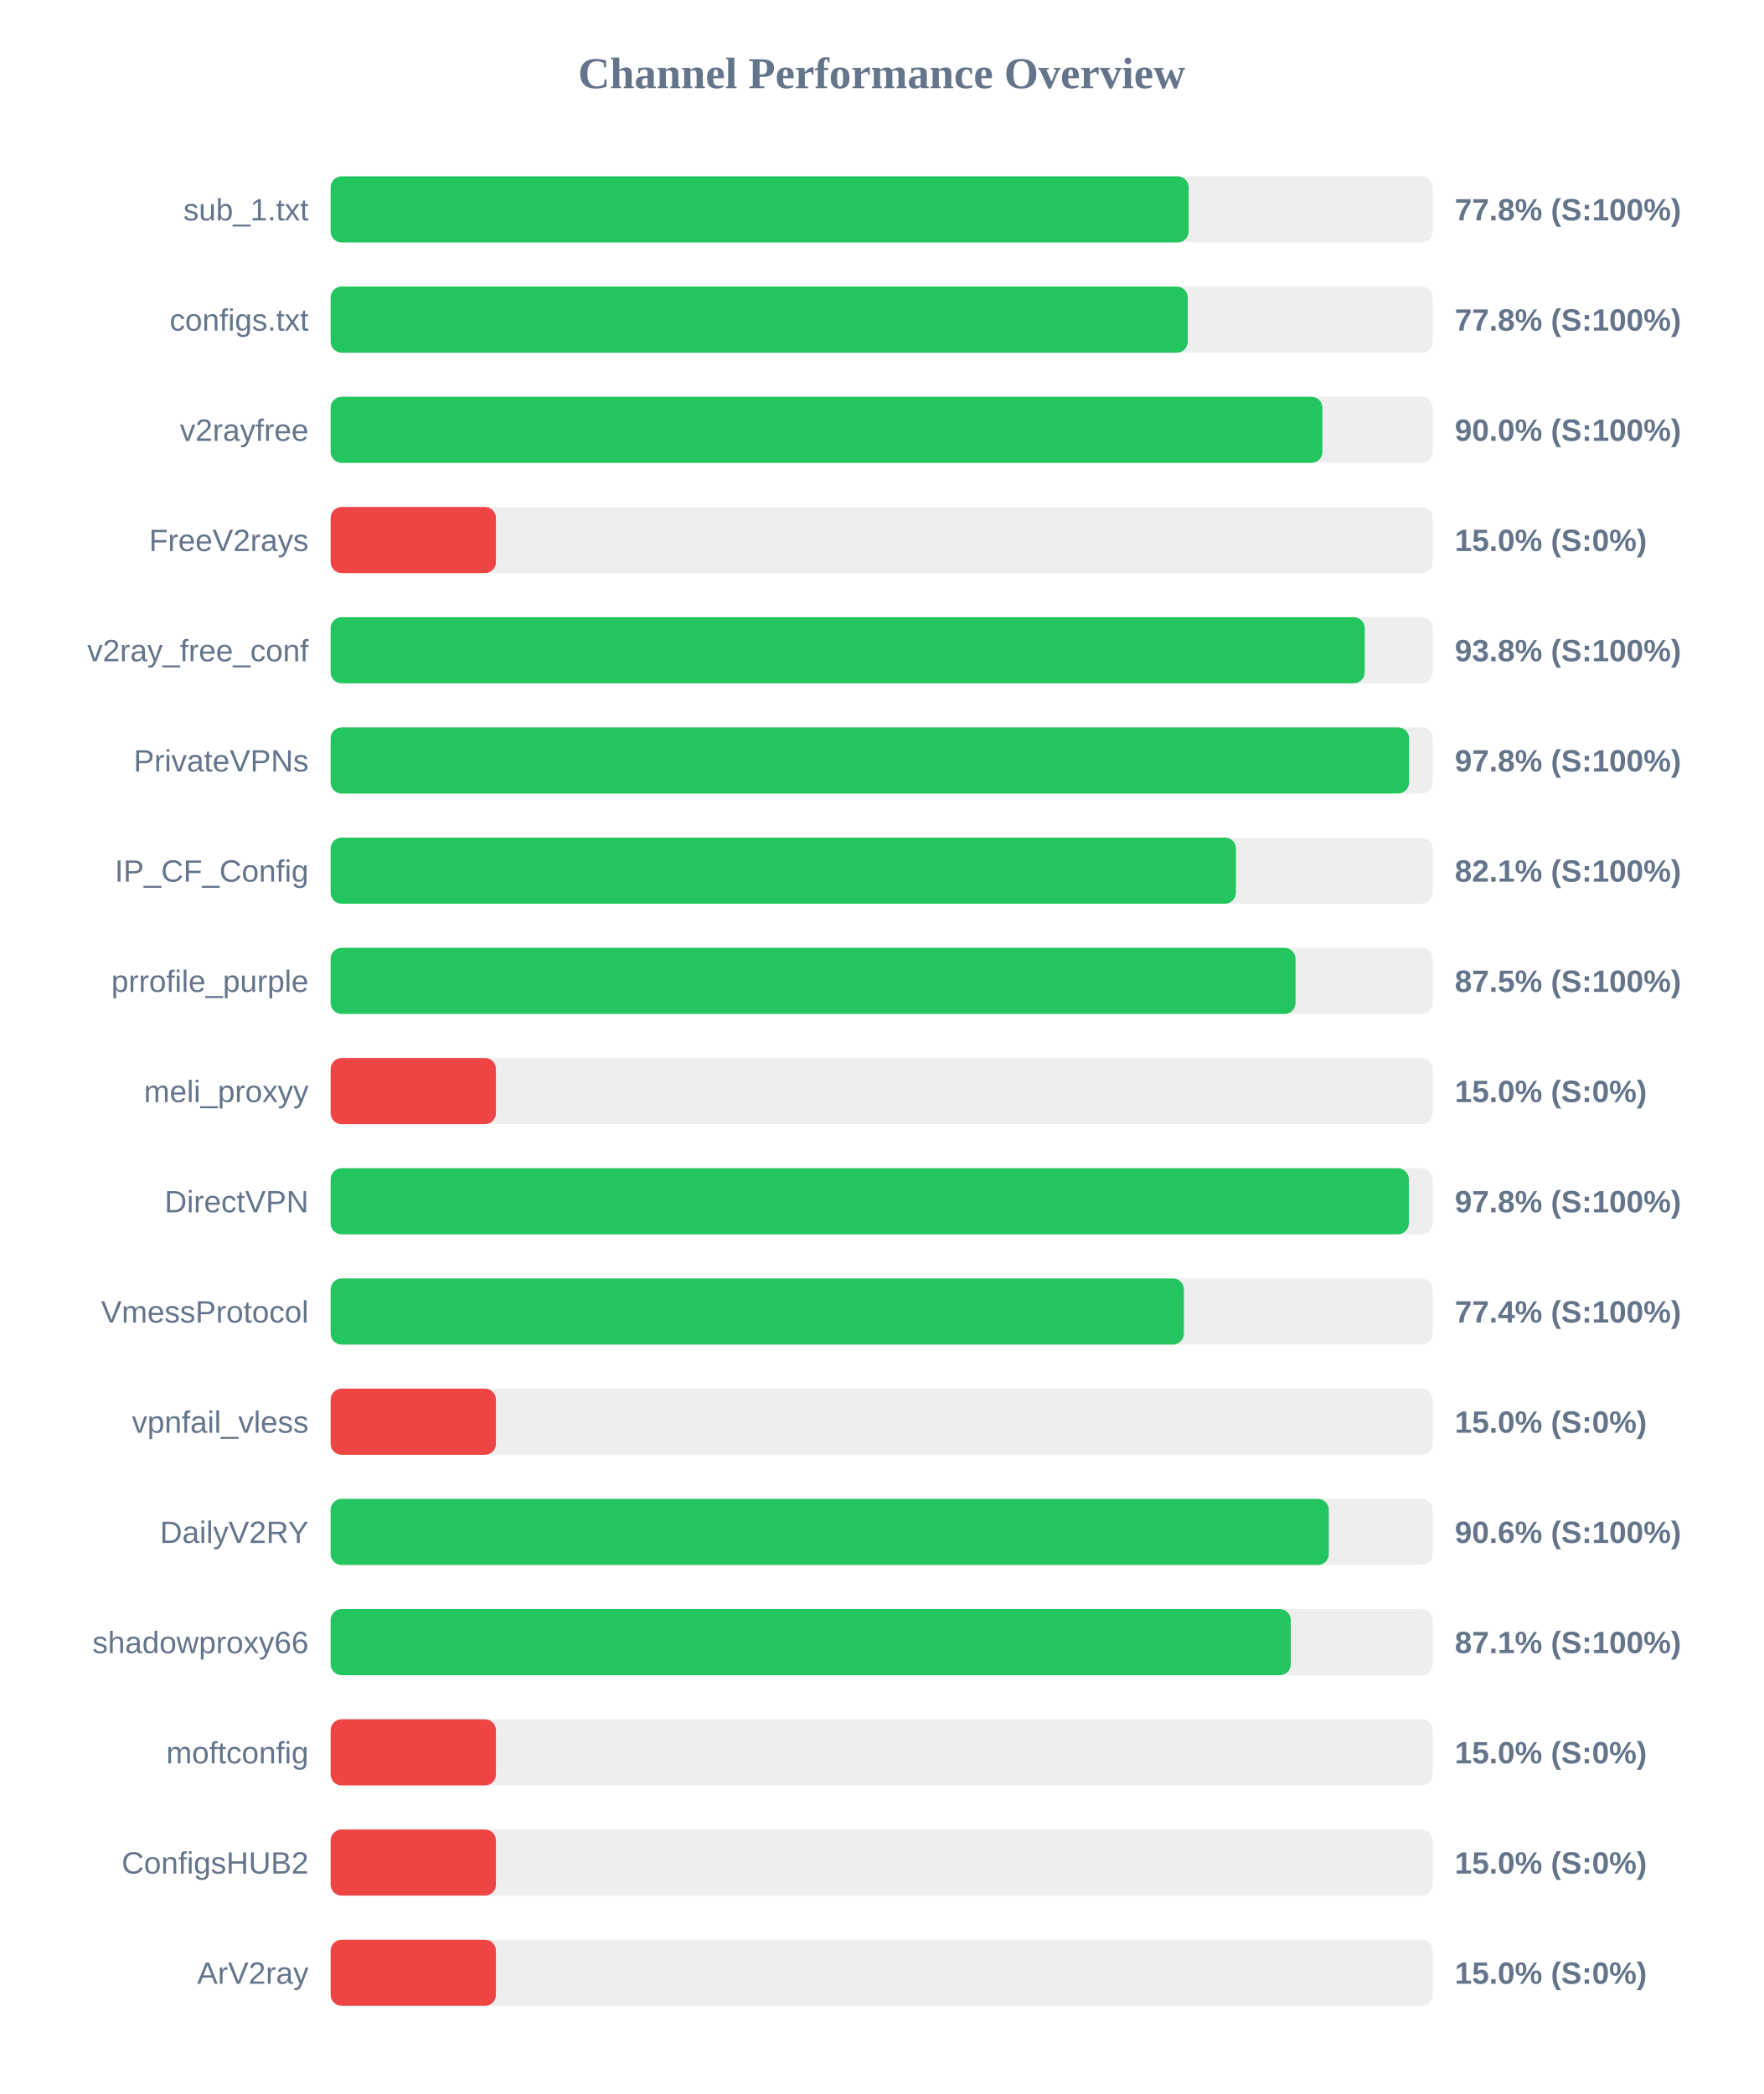
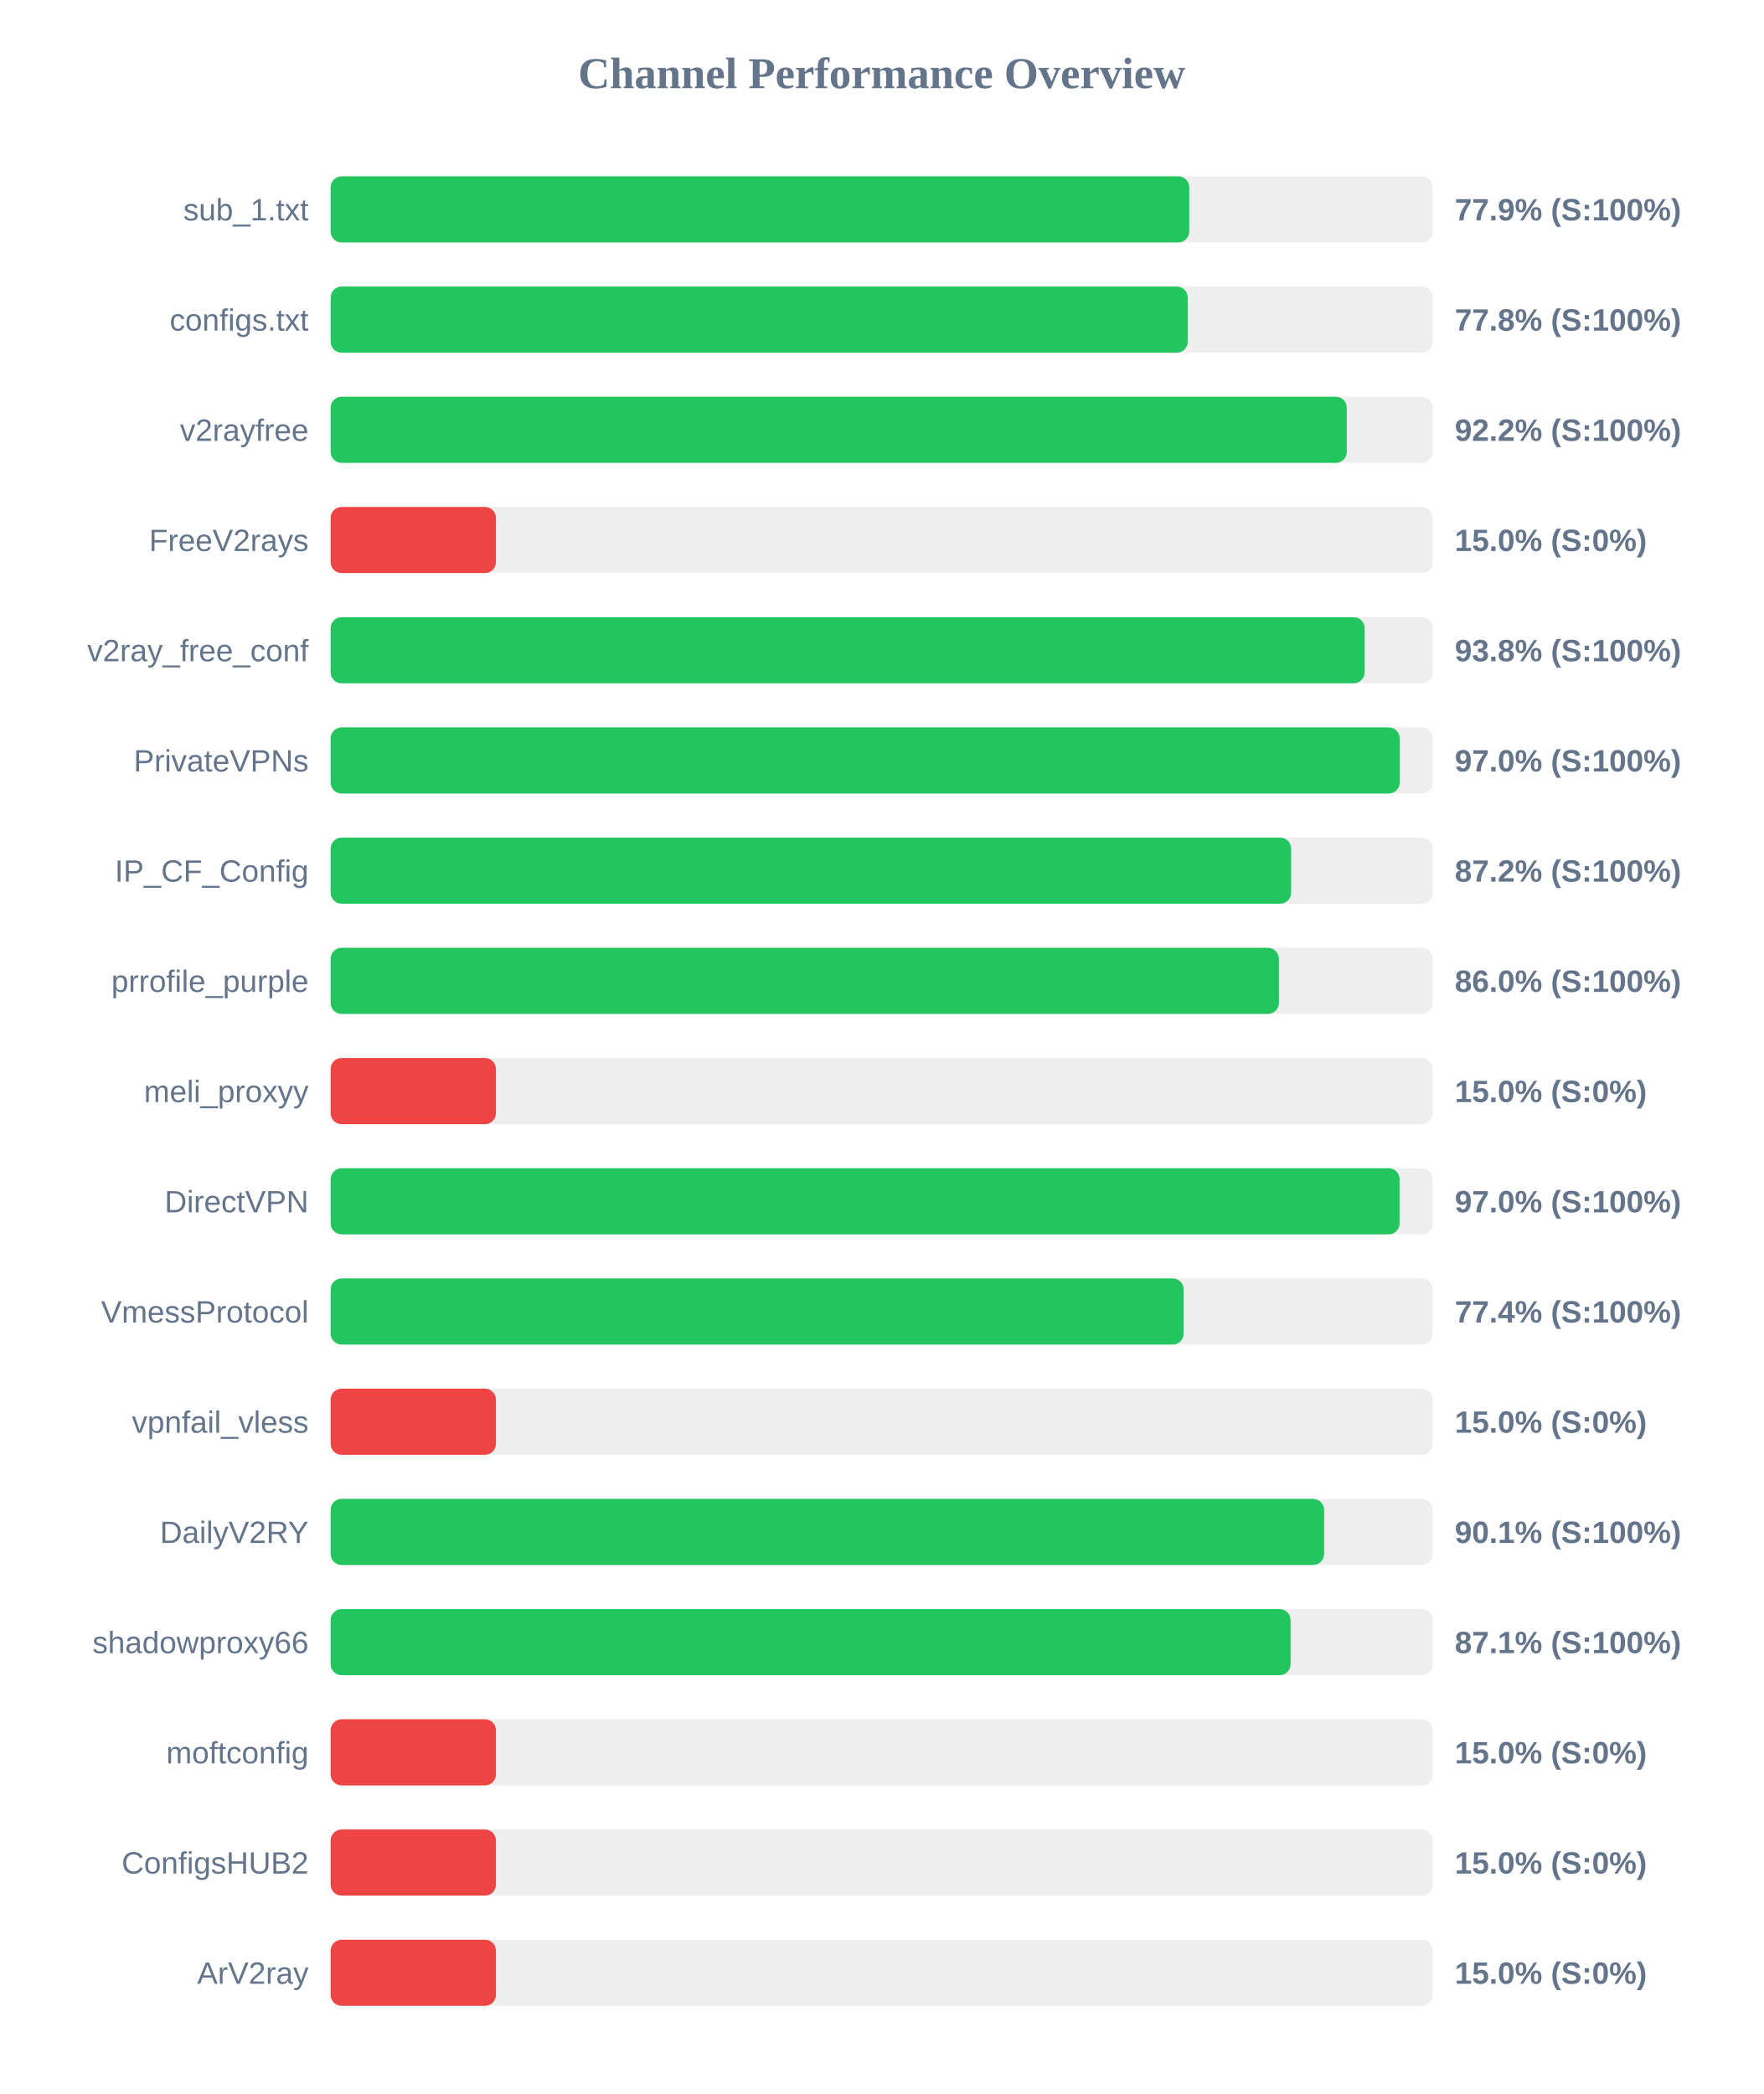
<svg xmlns="http://www.w3.org/2000/svg" width="800" height="950" version="1.1">
  <style>
        .row { font: 14px Arial; fill: #64748b; }
        .score { font: bold 14px Arial; fill: #64748b; }
    </style>
  <text x="400" y="40" text-anchor="middle" font-size="20px" font-weight="bold" fill="#64748b">Channel Performance Overview</text>
  <rect x="150" y="80" width="500" height="30" fill="#eee" rx="5" />
-   <rect x="150" y="80" width="389.25" height="30" fill="#22c55e" rx="5" />
+   <rect x="150" y="80" width="389.55" height="30" fill="#22c55e" rx="5" />
  <text x="140" y="100" text-anchor="end" class="row">sub_1.txt</text>
-   <text x="660" y="100" text-anchor="start" class="score">77.8% (S:100%)</text>
+   <text x="660" y="100" text-anchor="start" class="score">77.9% (S:100%)</text>
  <rect x="150" y="130" width="500" height="30" fill="#eee" rx="5" />
  <rect x="150" y="130" width="388.85" height="30" fill="#22c55e" rx="5" />
  <text x="140" y="150" text-anchor="end" class="row">configs.txt</text>
  <text x="660" y="150" text-anchor="start" class="score">77.8% (S:100%)</text>
  <rect x="150" y="180" width="500" height="30" fill="#eee" rx="5" />
-   <rect x="150" y="180" width="449.95" height="30" fill="#22c55e" rx="5" />
+   <rect x="150" y="180" width="461.0" height="30" fill="#22c55e" rx="5" />
  <text x="140" y="200" text-anchor="end" class="row">v2rayfree</text>
-   <text x="660" y="200" text-anchor="start" class="score">90.0% (S:100%)</text>
+   <text x="660" y="200" text-anchor="start" class="score">92.2% (S:100%)</text>
  <rect x="150" y="230" width="500" height="30" fill="#eee" rx="5" />
  <rect x="150" y="230" width="75.0" height="30" fill="#ef4444" rx="5" />
  <text x="140" y="250" text-anchor="end" class="row">FreeV2rays</text>
  <text x="660" y="250" text-anchor="start" class="score">15.0% (S:0%)</text>
  <rect x="150" y="280" width="500" height="30" fill="#eee" rx="5" />
-   <rect x="150" y="280" width="469.15" height="30" fill="#22c55e" rx="5" />
+   <rect x="150" y="280" width="469.1" height="30" fill="#22c55e" rx="5" />
  <text x="140" y="300" text-anchor="end" class="row">v2ray_free_conf</text>
  <text x="660" y="300" text-anchor="start" class="score">93.8% (S:100%)</text>
  <rect x="150" y="330" width="500" height="30" fill="#eee" rx="5" />
-   <rect x="150" y="330" width="489.25" height="30" fill="#22c55e" rx="5" />
+   <rect x="150" y="330" width="485.0" height="30" fill="#22c55e" rx="5" />
  <text x="140" y="350" text-anchor="end" class="row">PrivateVPNs</text>
-   <text x="660" y="350" text-anchor="start" class="score">97.8% (S:100%)</text>
+   <text x="660" y="350" text-anchor="start" class="score">97.0% (S:100%)</text>
  <rect x="150" y="380" width="500" height="30" fill="#eee" rx="5" />
-   <rect x="150" y="380" width="410.7" height="30" fill="#22c55e" rx="5" />
+   <rect x="150" y="380" width="435.75" height="30" fill="#22c55e" rx="5" />
  <text x="140" y="400" text-anchor="end" class="row">IP_CF_Config</text>
-   <text x="660" y="400" text-anchor="start" class="score">82.1% (S:100%)</text>
+   <text x="660" y="400" text-anchor="start" class="score">87.2% (S:100%)</text>
  <rect x="150" y="430" width="500" height="30" fill="#eee" rx="5" />
-   <rect x="150" y="430" width="437.75" height="30" fill="#22c55e" rx="5" />
+   <rect x="150" y="430" width="430.2" height="30" fill="#22c55e" rx="5" />
  <text x="140" y="450" text-anchor="end" class="row">prrofile_purple</text>
-   <text x="660" y="450" text-anchor="start" class="score">87.5% (S:100%)</text>
+   <text x="660" y="450" text-anchor="start" class="score">86.0% (S:100%)</text>
  <rect x="150" y="480" width="500" height="30" fill="#eee" rx="5" />
  <rect x="150" y="480" width="75.0" height="30" fill="#ef4444" rx="5" />
  <text x="140" y="500" text-anchor="end" class="row">meli_proxyy</text>
  <text x="660" y="500" text-anchor="start" class="score">15.0% (S:0%)</text>
  <rect x="150" y="530" width="500" height="30" fill="#eee" rx="5" />
-   <rect x="150" y="530" width="489.15" height="30" fill="#22c55e" rx="5" />
+   <rect x="150" y="530" width="484.95" height="30" fill="#22c55e" rx="5" />
  <text x="140" y="550" text-anchor="end" class="row">DirectVPN</text>
-   <text x="660" y="550" text-anchor="start" class="score">97.8% (S:100%)</text>
+   <text x="660" y="550" text-anchor="start" class="score">97.0% (S:100%)</text>
  <rect x="150" y="580" width="500" height="30" fill="#eee" rx="5" />
-   <rect x="150" y="580" width="387.1" height="30" fill="#22c55e" rx="5" />
+   <rect x="150" y="580" width="387.0" height="30" fill="#22c55e" rx="5" />
  <text x="140" y="600" text-anchor="end" class="row">VmessProtocol</text>
  <text x="660" y="600" text-anchor="start" class="score">77.4% (S:100%)</text>
  <rect x="150" y="630" width="500" height="30" fill="#eee" rx="5" />
  <rect x="150" y="630" width="75.0" height="30" fill="#ef4444" rx="5" />
  <text x="140" y="650" text-anchor="end" class="row">vpnfail_vless</text>
  <text x="660" y="650" text-anchor="start" class="score">15.0% (S:0%)</text>
  <rect x="150" y="680" width="500" height="30" fill="#eee" rx="5" />
-   <rect x="150" y="680" width="452.85" height="30" fill="#22c55e" rx="5" />
+   <rect x="150" y="680" width="450.7" height="30" fill="#22c55e" rx="5" />
  <text x="140" y="700" text-anchor="end" class="row">DailyV2RY</text>
-   <text x="660" y="700" text-anchor="start" class="score">90.6% (S:100%)</text>
+   <text x="660" y="700" text-anchor="start" class="score">90.1% (S:100%)</text>
  <rect x="150" y="730" width="500" height="30" fill="#eee" rx="5" />
-   <rect x="150" y="730" width="435.6" height="30" fill="#22c55e" rx="5" />
+   <rect x="150" y="730" width="435.5" height="30" fill="#22c55e" rx="5" />
  <text x="140" y="750" text-anchor="end" class="row">shadowproxy66</text>
  <text x="660" y="750" text-anchor="start" class="score">87.1% (S:100%)</text>
  <rect x="150" y="780" width="500" height="30" fill="#eee" rx="5" />
  <rect x="150" y="780" width="75.0" height="30" fill="#ef4444" rx="5" />
  <text x="140" y="800" text-anchor="end" class="row">moftconfig</text>
  <text x="660" y="800" text-anchor="start" class="score">15.0% (S:0%)</text>
  <rect x="150" y="830" width="500" height="30" fill="#eee" rx="5" />
  <rect x="150" y="830" width="75.0" height="30" fill="#ef4444" rx="5" />
  <text x="140" y="850" text-anchor="end" class="row">ConfigsHUB2</text>
  <text x="660" y="850" text-anchor="start" class="score">15.0% (S:0%)</text>
  <rect x="150" y="880" width="500" height="30" fill="#eee" rx="5" />
  <rect x="150" y="880" width="75.0" height="30" fill="#ef4444" rx="5" />
  <text x="140" y="900" text-anchor="end" class="row">ArV2ray</text>
  <text x="660" y="900" text-anchor="start" class="score">15.0% (S:0%)</text>
</svg>
